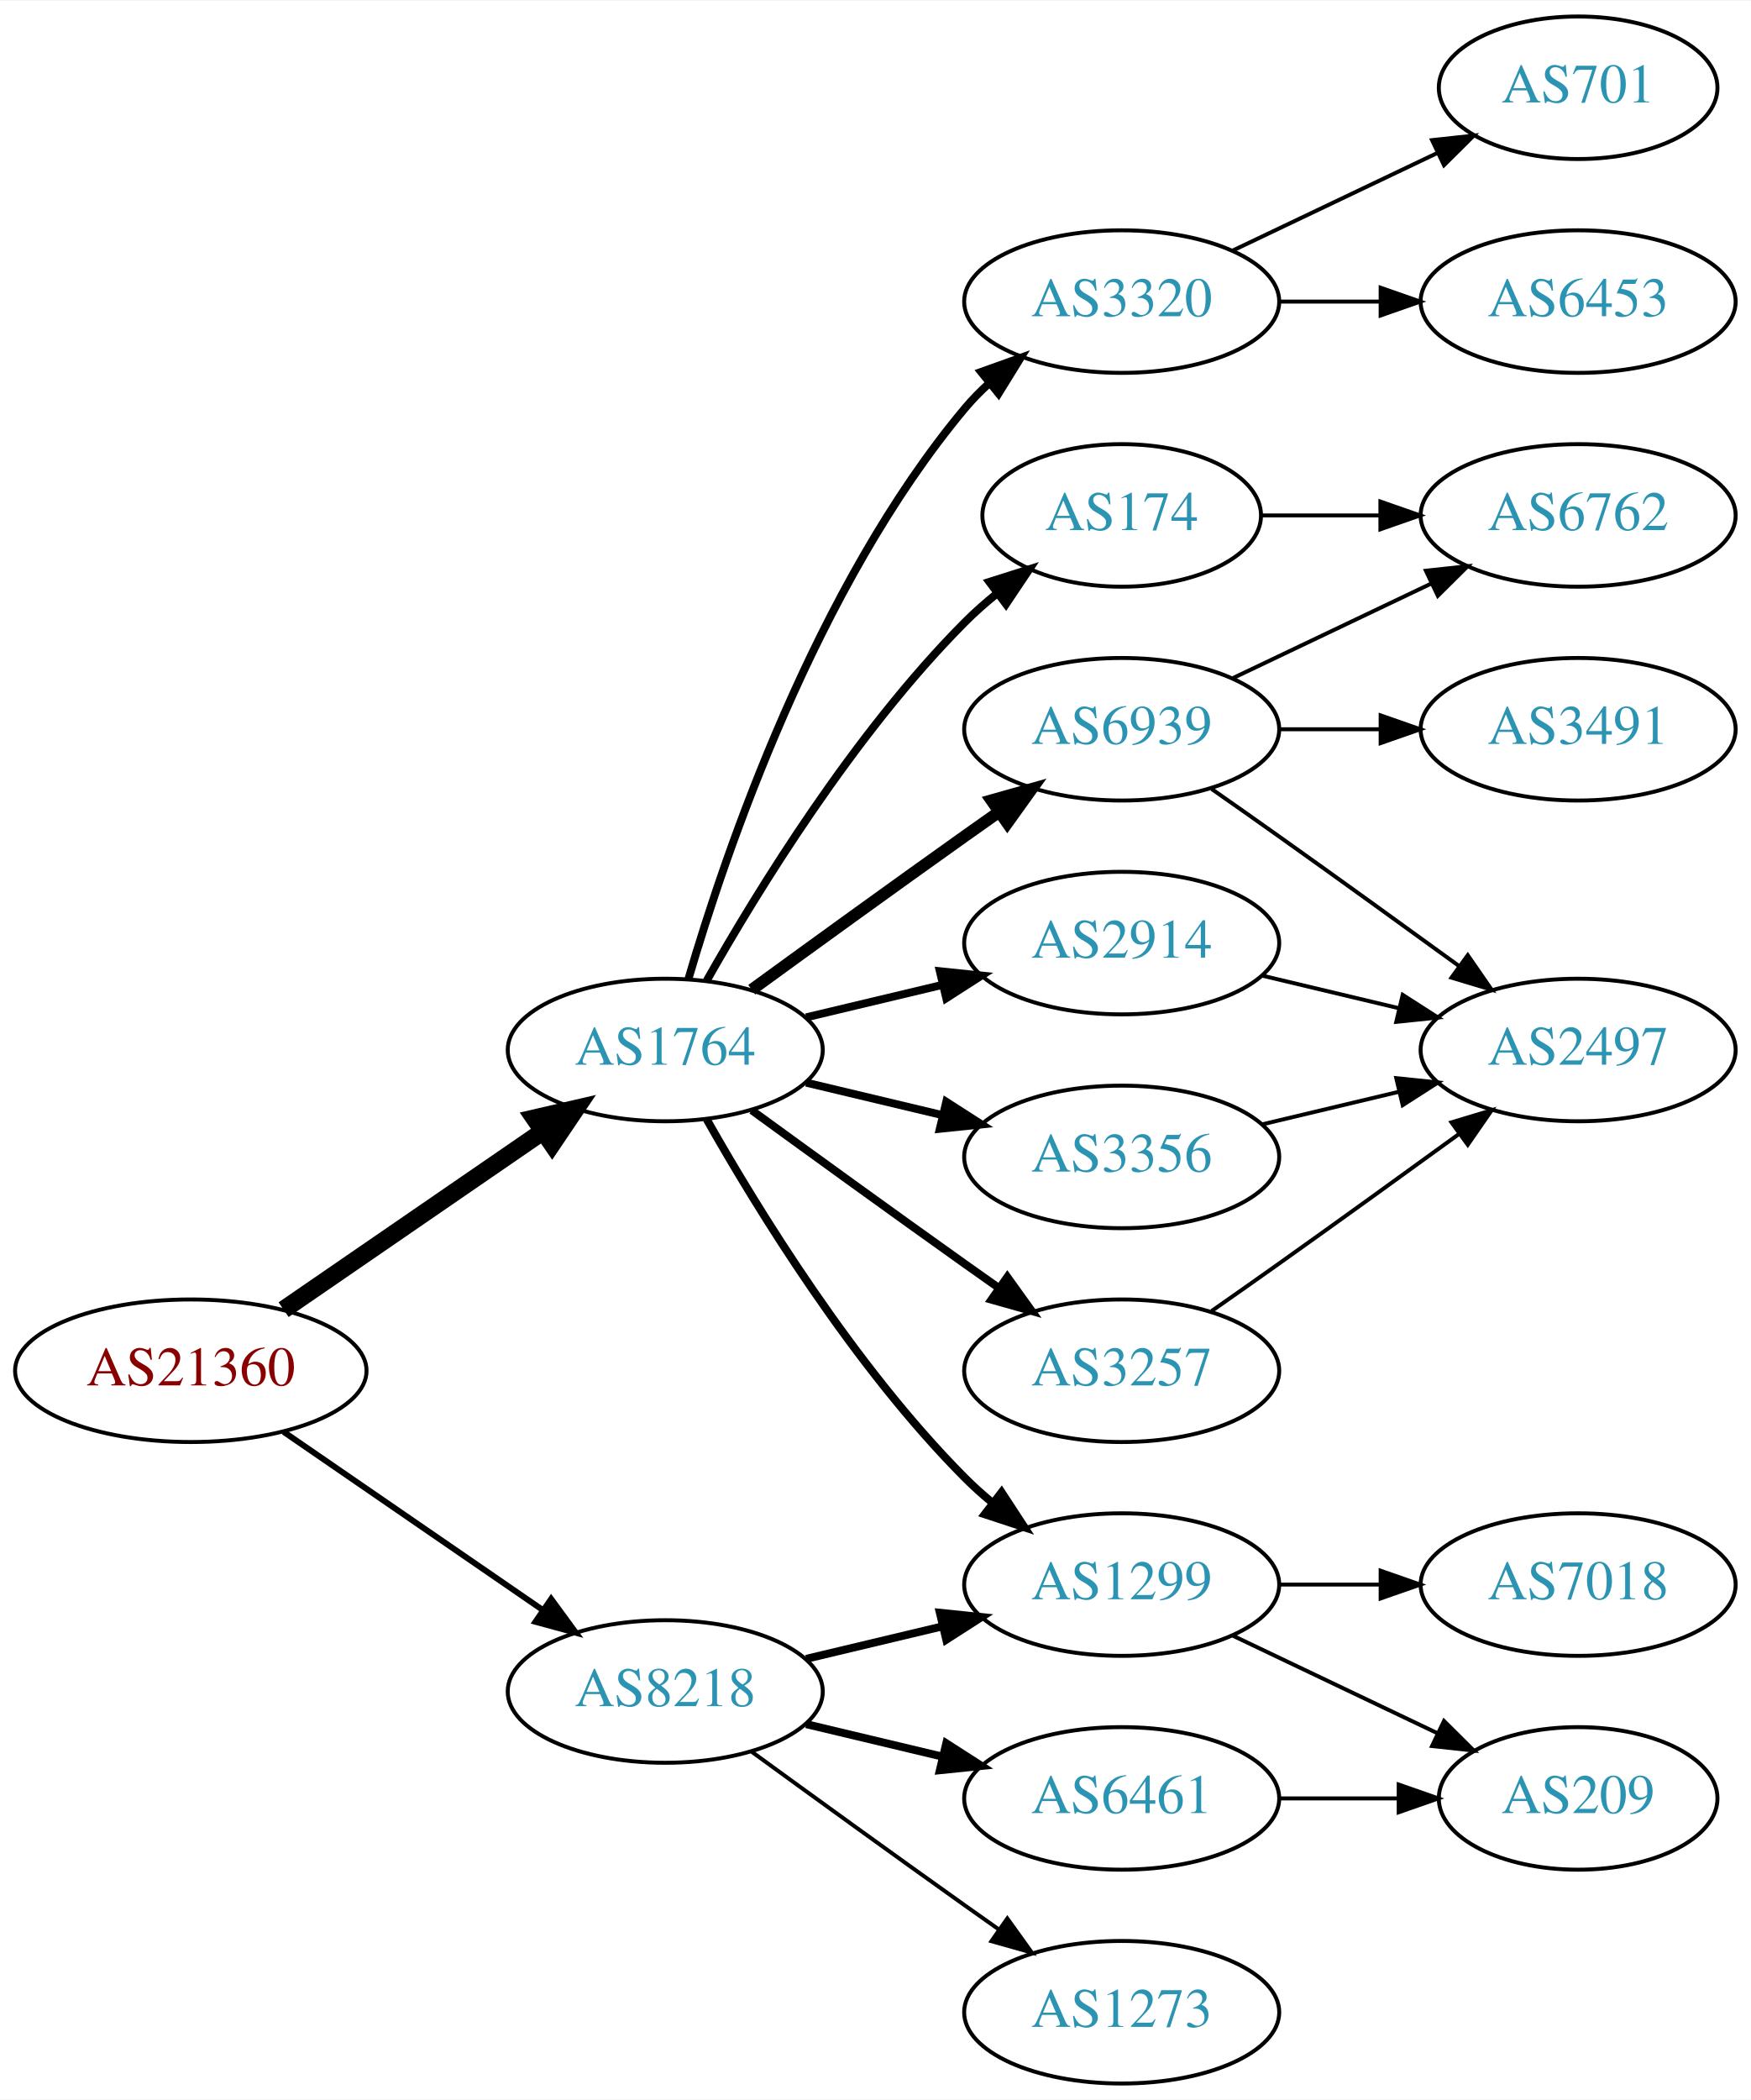
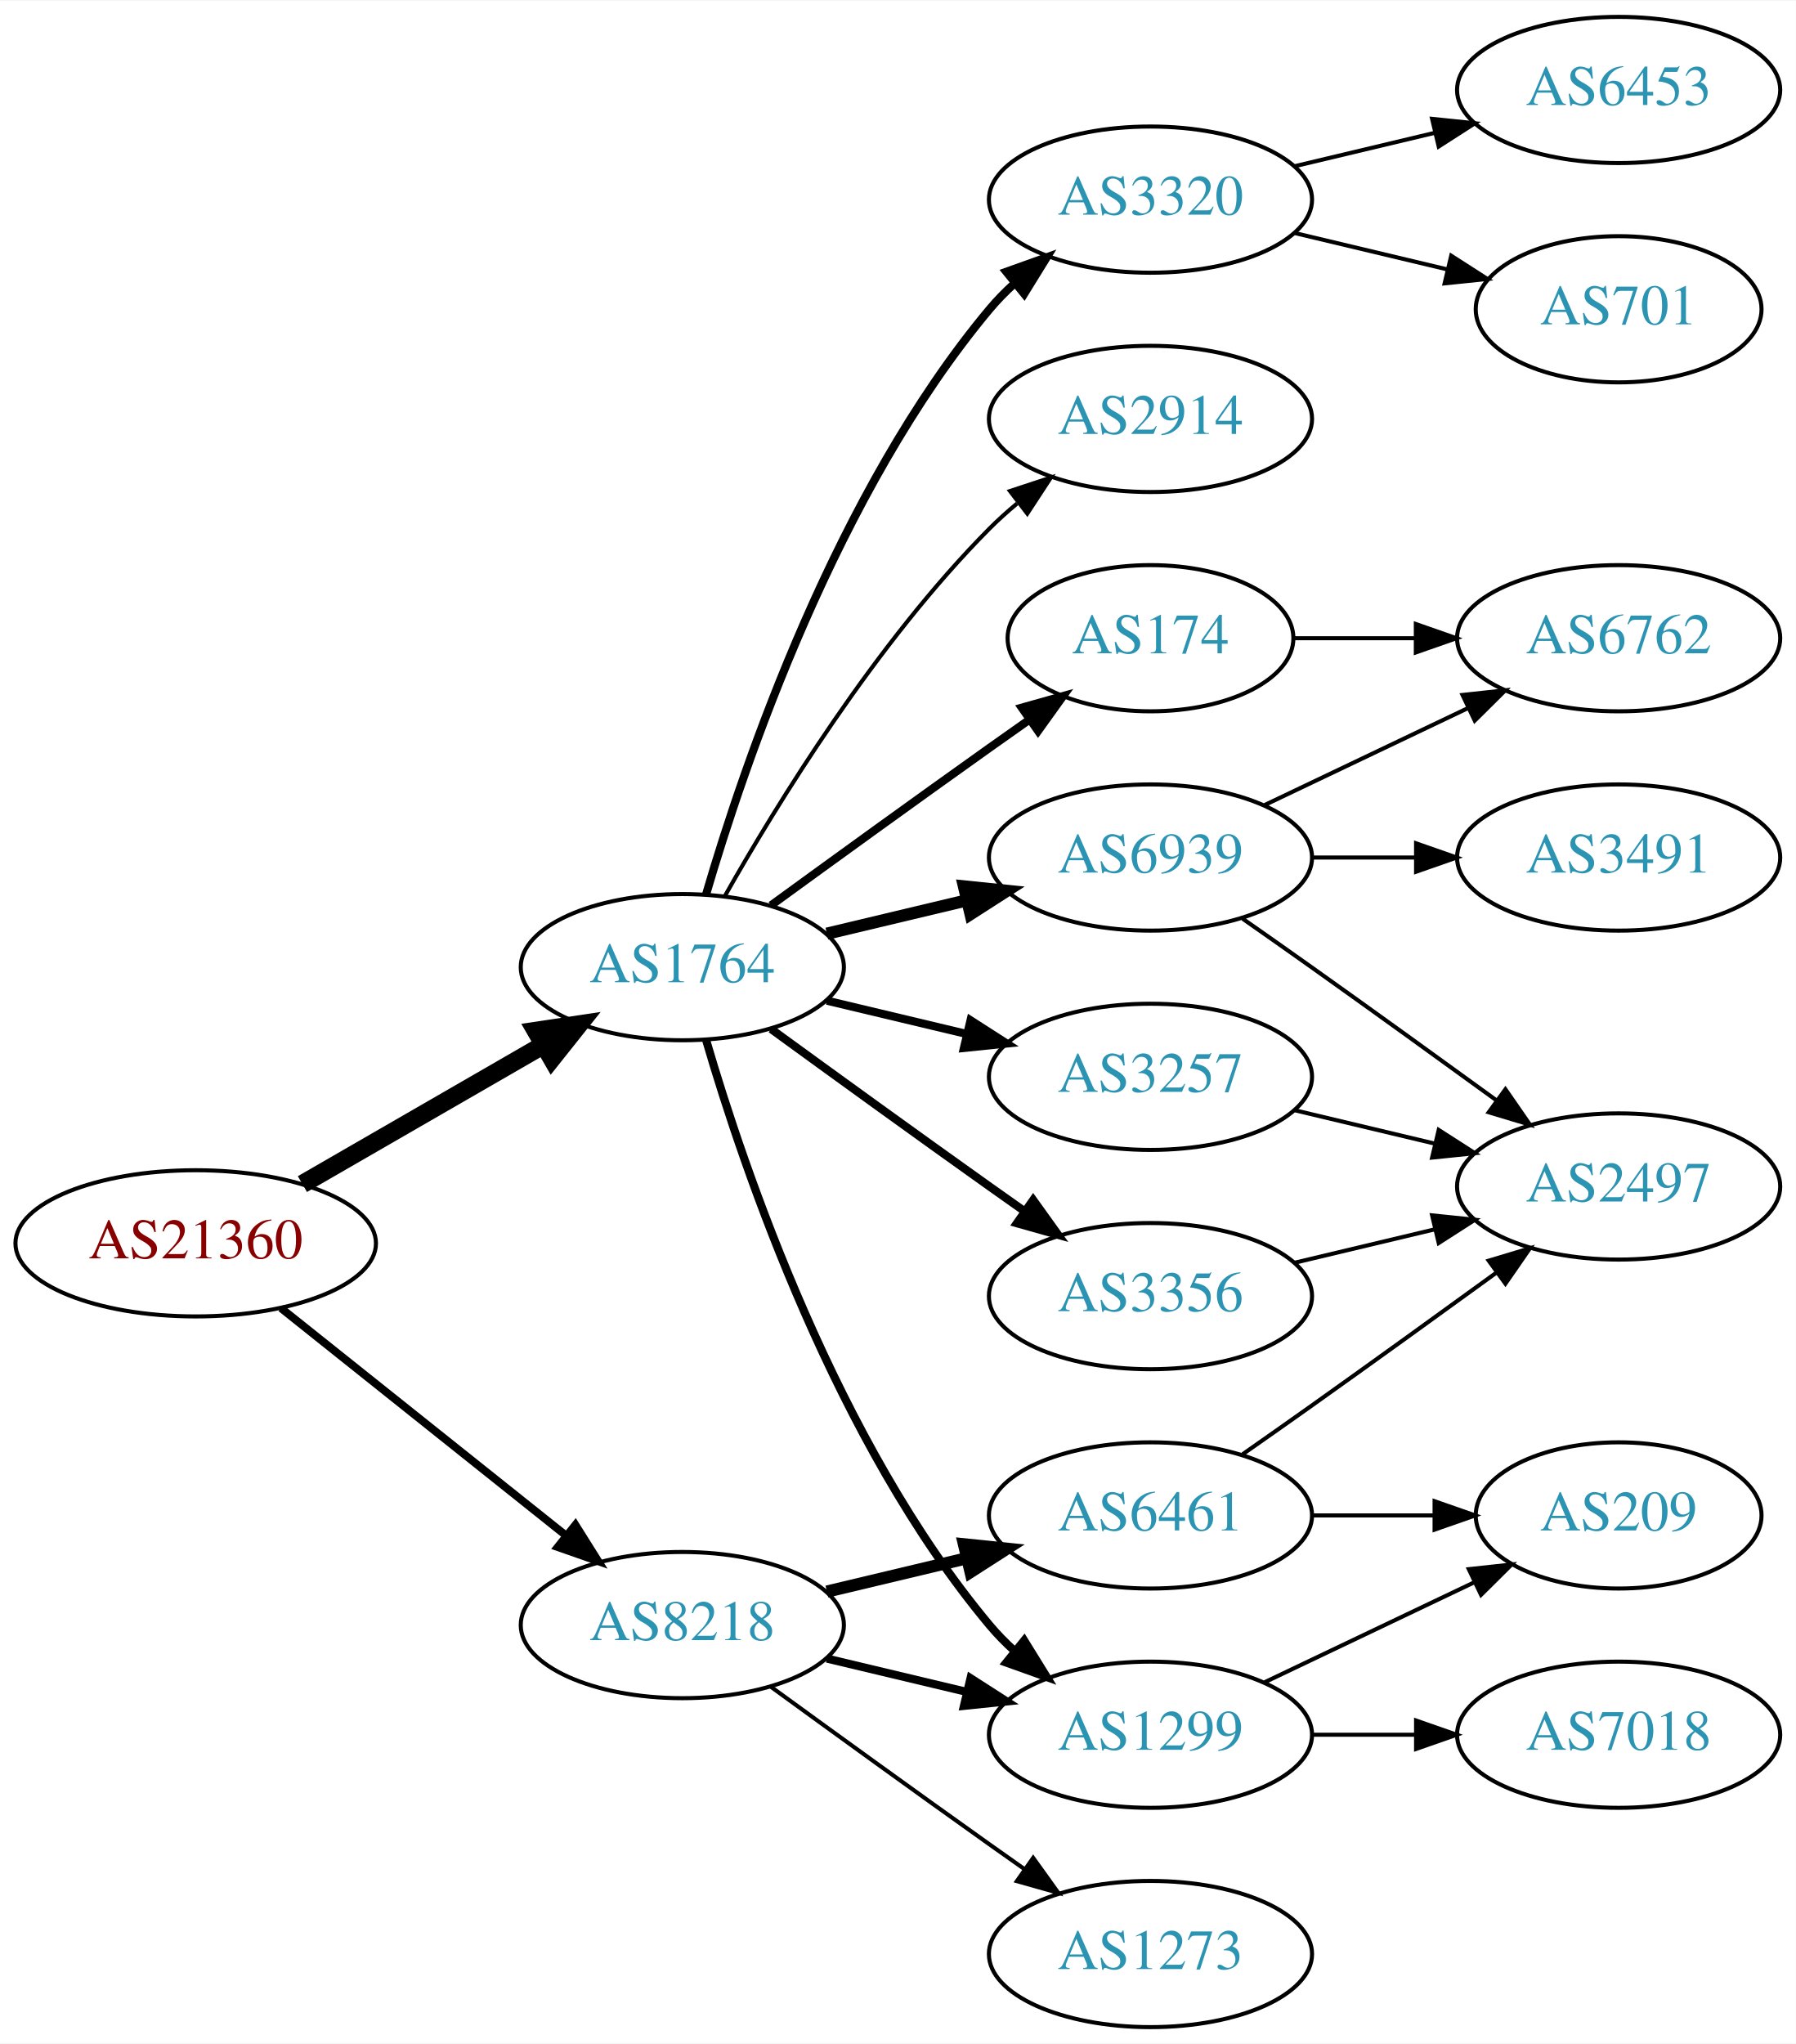
- <svg xmlns="http://www.w3.org/2000/svg" xmlns:xlink="http://www.w3.org/1999/xlink" width="442pt" height="530pt" viewBox="0.00 0.00 442.27 530.00">
-   <g id="graph0" class="graph" transform="scale(1 1) rotate(0) translate(4 526)">
-     <polygon fill="white" stroke="none" points="-4,4 -4,-526 438.271,-526 438.271,4 -4,4" />
+ <svg xmlns="http://www.w3.org/2000/svg" xmlns:xlink="http://www.w3.org/1999/xlink" width="442pt" height="503pt" viewBox="0.00 0.00 442.27 503.00">
+   <g id="graph0" class="graph" transform="scale(1 1) rotate(0) translate(4 499)">
+     <polygon fill="white" stroke="none" points="-4,4 -4,-499 438.271,-499 438.271,4 -4,4" />
    <g id="node1" class="node">
      <g id="a_node1">
        <a xlink:href="/asn/21360" xlink:title="AS21360 ~ Horneckgasse 8 [AT]">
-           <ellipse fill="#ffffff" stroke="black" cx="44.196" cy="-180" rx="44.393" ry="18" />
-           <text text-anchor="middle" x="44.196" y="-176.3" font-family="Times,serif" font-size="14.00" fill="#880000">AS21360</text>
+           <ellipse fill="#ffffff" stroke="black" cx="44.196" cy="-193" rx="44.393" ry="18" />
+           <text text-anchor="middle" x="44.196" y="-189.3" font-family="Times,serif" font-size="14.00" fill="#880000">AS21360</text>
        </a>
      </g>
    </g>
    <g id="node2" class="node">
      <g id="a_node2">
        <a xlink:href="/asn/1764" xlink:title="AS1764 ~ NEXTLAYER-AS [AT]">
          <ellipse fill="#ffffff" stroke="black" cx="164.039" cy="-261" rx="39.794" ry="18" />
          <text text-anchor="middle" x="164.039" y="-257.3" font-family="Times,serif" font-size="14.00" fill="#2c94b3">AS1764</text>
        </a>
      </g>
    </g>
    <g id="edge1" class="edge">
-       <path fill="none" stroke="black" stroke-width="4.5" d="M67.639,-195.426C86.22,-208.198 112.781,-226.455 133.161,-240.463" />
-       <polygon fill="black" stroke="black" stroke-width="4.5" points="131.003,-243.758 141.475,-246.178 135.464,-237.269 131.003,-243.758" />
+       <path fill="none" stroke="black" stroke-width="4.5" d="M70.476,-207.588C87.796,-217.582 110.947,-230.941 129.763,-241.799" />
+       <polygon fill="black" stroke="black" stroke-width="4.5" points="127.978,-245.314 138.607,-246.902 131.914,-238.493 127.978,-245.314" />
    </g>
    <g id="node3" class="node">
      <g id="a_node3">
        <a xlink:href="/asn/8218" xlink:title="AS8218 ~ legacy Neotelecoms [FR]">
          <ellipse fill="#ffffff" stroke="black" cx="164.039" cy="-99" rx="39.794" ry="18" />
          <text text-anchor="middle" x="164.039" y="-95.3" font-family="Times,serif" font-size="14.00" fill="#2c94b3">AS8218</text>
        </a>
      </g>
    </g>
    <g id="edge2" class="edge">
-       <path fill="none" stroke="black" stroke-width="1.5" d="M67.639,-164.574C86.22,-151.802 112.781,-133.545 133.161,-119.537" />
-       <polygon fill="black" stroke="black" stroke-width="1.5" points="135.216,-122.371 141.475,-113.822 131.251,-116.602 135.216,-122.371" />
+       <path fill="none" stroke="black" stroke-width="1.929" d="M65.186,-177.054C84.518,-161.634 113.969,-138.141 135.512,-120.957" />
+       <polygon fill="black" stroke="black" stroke-width="1.929" points="137.708,-123.682 143.343,-114.71 133.343,-118.21 137.708,-123.682" />
    </g>
    <g id="node4" class="node">
      <g id="a_node4">
-         <a xlink:href="/asn/6939" xlink:title="AS6939 ~ Hurricane Electric LLC [US]">
-           <ellipse fill="#ffffff" stroke="black" cx="279.332" cy="-342" rx="39.794" ry="18" />
-           <text text-anchor="middle" x="279.332" y="-338.3" font-family="Times,serif" font-size="14.00" fill="#2c94b3">AS6939</text>
+         <a xlink:href="/asn/174" xlink:title="AS174 ~ Cogent Communications [US]">
+           <ellipse fill="#ffffff" stroke="black" cx="279.332" cy="-342" rx="35.194" ry="18" />
+           <text text-anchor="middle" x="279.332" y="-338.3" font-family="Times,serif" font-size="14.00" fill="#2c94b3">AS174</text>
        </a>
      </g>
    </g>
    <g id="edge3" class="edge">
-       <path fill="none" stroke="black" stroke-width="3" d="M185.887,-276.222C200.821,-287.091 221.435,-302.025 239.685,-315 242.506,-317.005 245.449,-319.085 248.397,-321.159" />
-       <polygon fill="black" stroke="black" stroke-width="3" points="246.424,-324.05 256.621,-326.926 250.443,-318.319 246.424,-324.05" />
+       <path fill="none" stroke="black" stroke-width="2" d="M185.887,-276.222C200.821,-287.091 221.435,-302.025 239.685,-315 242.895,-317.282 246.264,-319.661 249.619,-322.018" />
+       <polygon fill="black" stroke="black" stroke-width="2" points="247.631,-324.899 257.83,-327.77 251.647,-319.166 247.631,-324.899" />
    </g>
    <g id="node5" class="node">
      <g id="a_node5">
-         <a xlink:href="/asn/3356" xlink:title="AS3356 ~ Level 3 Parent, LLC [US]">
+         <a xlink:href="/asn/2914" xlink:title="AS2914 ~ NTT America, Inc. [US]">
+           <ellipse fill="#ffffff" stroke="black" cx="279.332" cy="-396" rx="39.794" ry="18" />
+           <text text-anchor="middle" x="279.332" y="-392.3" font-family="Times,serif" font-size="14.00" fill="#2c94b3">AS2914</text>
+         </a>
+       </g>
+     </g>
+     <g id="edge4" class="edge">
+       <path fill="none" stroke="black" d="M174.498,-278.49C187.28,-301.096 211.712,-340.886 239.685,-369 241.796,-371.121 244.092,-373.188 246.477,-375.171" />
+       <polygon fill="black" stroke="black" points="244.73,-378.242 254.793,-381.556 248.993,-372.69 244.73,-378.242" />
+     </g>
+     <g id="node6" class="node">
+       <g id="a_node6">
+         <a xlink:href="/asn/3257" xlink:title="AS3257 ~ GTT [DE]">
          <ellipse fill="#ffffff" stroke="black" cx="279.332" cy="-234" rx="39.794" ry="18" />
-           <text text-anchor="middle" x="279.332" y="-230.3" font-family="Times,serif" font-size="14.00" fill="#2c94b3">AS3356</text>
-         </a>
-       </g>
-     </g>
-     <g id="edge4" class="edge">
+           <text text-anchor="middle" x="279.332" y="-230.3" font-family="Times,serif" font-size="14.00" fill="#2c94b3">AS3257</text>
+         </a>
+       </g>
+     </g>
+     <g id="edge5" class="edge">
      <path fill="none" stroke="black" stroke-width="2" d="M199.646,-252.752C210.517,-250.162 222.671,-247.265 234.114,-244.538" />
      <polygon fill="black" stroke="black" stroke-width="2" points="235.02,-247.92 243.936,-242.197 233.397,-241.111 235.02,-247.92" />
    </g>
-     <g id="node6" class="node">
-       <g id="a_node6">
+     <g id="node7" class="node">
+       <g id="a_node7">
+         <a xlink:href="/asn/3356" xlink:title="AS3356 ~ Level 3 Parent, LLC [US]">
+           <ellipse fill="#ffffff" stroke="black" cx="279.332" cy="-180" rx="39.794" ry="18" />
+           <text text-anchor="middle" x="279.332" y="-176.3" font-family="Times,serif" font-size="14.00" fill="#2c94b3">AS3356</text>
+         </a>
+       </g>
+     </g>
+     <g id="edge6" class="edge">
+       <path fill="none" stroke="black" stroke-width="2" d="M185.887,-245.778C200.821,-234.909 221.435,-219.975 239.685,-207 242.506,-204.995 245.449,-202.915 248.397,-200.841" />
+       <polygon fill="black" stroke="black" stroke-width="2" points="250.443,-203.681 256.621,-195.074 246.424,-197.95 250.443,-203.681" />
+     </g>
+     <g id="node8" class="node">
+       <g id="a_node8">
+         <a xlink:href="/asn/6939" xlink:title="AS6939 ~ Hurricane Electric LLC [US]">
+           <ellipse fill="#ffffff" stroke="black" cx="279.332" cy="-288" rx="39.794" ry="18" />
+           <text text-anchor="middle" x="279.332" y="-284.3" font-family="Times,serif" font-size="14.00" fill="#2c94b3">AS6939</text>
+         </a>
+       </g>
+     </g>
+     <g id="edge7" class="edge">
+       <path fill="none" stroke="black" stroke-width="3" d="M199.646,-269.248C210.517,-271.838 222.671,-274.735 234.114,-277.462" />
+       <polygon fill="black" stroke="black" stroke-width="3" points="233.397,-280.889 243.936,-279.803 235.02,-274.08 233.397,-280.889" />
+     </g>
+     <g id="node9" class="node">
+       <g id="a_node9">
        <a xlink:href="/asn/3320" xlink:title="AS3320 ~ DTAG [DE]">
          <ellipse fill="#ffffff" stroke="black" cx="279.332" cy="-450" rx="39.794" ry="18" />
          <text text-anchor="middle" x="279.332" y="-446.3" font-family="Times,serif" font-size="14.00" fill="#2c94b3">AS3320</text>
        </a>
      </g>
    </g>
-     <g id="edge5" class="edge">
+     <g id="edge8" class="edge">
      <path fill="none" stroke="black" stroke-width="2" d="M169.913,-279.002C179.227,-310.844 202.043,-377.981 239.685,-423 241.555,-425.237 243.654,-427.374 245.88,-429.396" />
      <polygon fill="black" stroke="black" stroke-width="2" points="243.823,-432.234 253.799,-435.804 248.227,-426.793 243.823,-432.234" />
    </g>
-     <g id="node7" class="node">
-       <g id="a_node7">
-         <a xlink:href="/asn/3257" xlink:title="AS3257 ~ GTT [DE]">
-           <ellipse fill="#ffffff" stroke="black" cx="279.332" cy="-180" rx="39.794" ry="18" />
-           <text text-anchor="middle" x="279.332" y="-176.3" font-family="Times,serif" font-size="14.00" fill="#2c94b3">AS3257</text>
-         </a>
-       </g>
-     </g>
-     <g id="edge6" class="edge">
-       <path fill="none" stroke="black" stroke-width="2" d="M185.887,-245.778C200.821,-234.909 221.435,-219.975 239.685,-207 242.506,-204.995 245.449,-202.915 248.397,-200.841" />
-       <polygon fill="black" stroke="black" stroke-width="2" points="250.443,-203.681 256.621,-195.074 246.424,-197.95 250.443,-203.681" />
-     </g>
-     <g id="node8" class="node">
-       <g id="a_node8">
-         <a xlink:href="/asn/1299" xlink:title="AS1299 ~ Telia Carrier [EU]">
-           <ellipse fill="#ffffff" stroke="black" cx="279.332" cy="-126" rx="39.794" ry="18" />
-           <text text-anchor="middle" x="279.332" y="-122.3" font-family="Times,serif" font-size="14.00" fill="#2c94b3">AS1299</text>
-         </a>
-       </g>
-     </g>
-     <g id="edge7" class="edge">
-       <path fill="none" stroke="black" stroke-width="2" d="M174.498,-243.51C187.28,-220.904 211.712,-181.114 239.685,-153 241.796,-150.879 244.092,-148.812 246.477,-146.829" />
-       <polygon fill="black" stroke="black" stroke-width="2" points="248.993,-149.31 254.793,-140.444 244.73,-143.758 248.993,-149.31" />
-     </g>
-     <g id="node9" class="node">
-       <g id="a_node9">
-         <a xlink:href="/asn/174" xlink:title="AS174 ~ Cogent Communications [US]">
-           <ellipse fill="#ffffff" stroke="black" cx="279.332" cy="-396" rx="35.194" ry="18" />
-           <text text-anchor="middle" x="279.332" y="-392.3" font-family="Times,serif" font-size="14.00" fill="#2c94b3">AS174</text>
-         </a>
-       </g>
-     </g>
-     <g id="edge8" class="edge">
-       <path fill="none" stroke="black" stroke-width="2" d="M174.498,-278.49C187.28,-301.096 211.712,-340.886 239.685,-369 242.185,-371.513 244.946,-373.949 247.807,-376.261" />
-       <polygon fill="black" stroke="black" stroke-width="2" points="245.905,-379.21 256.004,-382.413 250.108,-373.611 245.905,-379.21" />
-     </g>
    <g id="node10" class="node">
      <g id="a_node10">
-         <a xlink:href="/asn/2914" xlink:title="AS2914 ~ NTT America, Inc. [US]">
-           <ellipse fill="#ffffff" stroke="black" cx="279.332" cy="-288" rx="39.794" ry="18" />
-           <text text-anchor="middle" x="279.332" y="-284.3" font-family="Times,serif" font-size="14.00" fill="#2c94b3">AS2914</text>
+         <a xlink:href="/asn/1299" xlink:title="AS1299 ~ Telia Carrier [EU]">
+           <ellipse fill="#ffffff" stroke="black" cx="279.332" cy="-72" rx="39.794" ry="18" />
+           <text text-anchor="middle" x="279.332" y="-68.3" font-family="Times,serif" font-size="14.00" fill="#2c94b3">AS1299</text>
        </a>
      </g>
    </g>
    <g id="edge9" class="edge">
-       <path fill="none" stroke="black" stroke-width="2" d="M199.646,-269.248C210.517,-271.838 222.671,-274.735 234.114,-277.462" />
-       <polygon fill="black" stroke="black" stroke-width="2" points="233.397,-280.889 243.936,-279.803 235.02,-274.08 233.397,-280.889" />
-     </g>
-     <g id="edge22" class="edge">
-       <path fill="none" stroke="black" stroke-width="2" d="M199.646,-107.248C210.517,-109.838 222.671,-112.735 234.114,-115.462" />
-       <polygon fill="black" stroke="black" stroke-width="2" points="233.397,-118.889 243.936,-117.803 235.02,-112.08 233.397,-118.889" />
+       <path fill="none" stroke="black" stroke-width="2" d="M169.913,-242.998C179.227,-211.156 202.043,-144.019 239.685,-99 241.555,-96.763 243.654,-94.626 245.88,-92.604" />
+       <polygon fill="black" stroke="black" stroke-width="2" points="248.227,-95.207 253.799,-86.196 243.823,-89.766 248.227,-95.207" />
+     </g>
+     <g id="edge21" class="edge">
+       <path fill="none" stroke="black" stroke-width="2" d="M199.646,-90.752C210.517,-88.162 222.671,-85.265 234.114,-82.538" />
+       <polygon fill="black" stroke="black" stroke-width="2" points="235.02,-85.92 243.936,-80.197 233.397,-79.111 235.02,-85.92" />
    </g>
    <g id="node18" class="node">
      <g id="a_node18">
        <a xlink:href="/asn/1273" xlink:title="AS1273 ~ Vodafone Group PLC [EU]">
          <ellipse fill="#ffffff" stroke="black" cx="279.332" cy="-18" rx="39.794" ry="18" />
          <text text-anchor="middle" x="279.332" y="-14.3" font-family="Times,serif" font-size="14.00" fill="#2c94b3">AS1273</text>
        </a>
      </g>
    </g>
-     <g id="edge21" class="edge">
+     <g id="edge20" class="edge">
      <path fill="none" stroke="black" d="M185.887,-83.778C200.821,-72.909 221.435,-57.975 239.685,-45 242.506,-42.995 245.449,-40.915 248.397,-38.841" />
      <polygon fill="black" stroke="black" points="250.443,-41.681 256.621,-33.074 246.424,-35.95 250.443,-41.681" />
    </g>
    <g id="node19" class="node">
      <g id="a_node19">
        <a xlink:href="/asn/6461" xlink:title="AS6461 ~ Zayo Bandwidth [US]">
-           <ellipse fill="#ffffff" stroke="black" cx="279.332" cy="-72" rx="39.794" ry="18" />
-           <text text-anchor="middle" x="279.332" y="-68.3" font-family="Times,serif" font-size="14.00" fill="#2c94b3">AS6461</text>
-         </a>
-       </g>
-     </g>
-     <g id="edge23" class="edge">
-       <path fill="none" stroke="black" stroke-width="2" d="M199.646,-90.752C210.517,-88.162 222.671,-85.265 234.114,-82.538" />
-       <polygon fill="black" stroke="black" stroke-width="2" points="235.02,-85.92 243.936,-80.197 233.397,-79.111 235.02,-85.92" />
+           <ellipse fill="#ffffff" stroke="black" cx="279.332" cy="-126" rx="39.794" ry="18" />
+           <text text-anchor="middle" x="279.332" y="-122.3" font-family="Times,serif" font-size="14.00" fill="#2c94b3">AS6461</text>
+         </a>
+       </g>
+     </g>
+     <g id="edge22" class="edge">
+       <path fill="none" stroke="black" stroke-width="3" d="M199.646,-107.248C210.517,-109.838 222.671,-112.735 234.114,-115.462" />
+       <polygon fill="black" stroke="black" stroke-width="3" points="233.397,-118.889 243.936,-117.803 235.02,-112.08 233.397,-118.889" />
+     </g>
+     <g id="node12" class="node">
+       <g id="a_node12">
+         <a xlink:href="/asn/6762" xlink:title="AS6762 ~ TELECOM ITALIA SPARKLE S.p.A. [IT]">
+           <ellipse fill="#ffffff" stroke="black" cx="394.625" cy="-342" rx="39.794" ry="18" />
+           <text text-anchor="middle" x="394.625" y="-338.3" font-family="Times,serif" font-size="14.00" fill="#2c94b3">AS6762</text>
+         </a>
+       </g>
+     </g>
+     <g id="edge19" class="edge">
+       <path fill="none" stroke="black" d="M314.631,-342C324.008,-342 334.358,-342 344.393,-342" />
+       <polygon fill="black" stroke="black" points="344.681,-345.5 354.681,-342 344.681,-338.5 344.681,-345.5" />
    </g>
    <g id="node11" class="node">
      <g id="a_node11">
-         <a xlink:href="/asn/3491" xlink:title="AS3491 ~ PCCW Global, Inc. [US]">
-           <ellipse fill="#ffffff" stroke="black" cx="394.625" cy="-342" rx="39.794" ry="18" />
-           <text text-anchor="middle" x="394.625" y="-338.3" font-family="Times,serif" font-size="14.00" fill="#2c94b3">AS3491</text>
+         <a xlink:href="/asn/2497" xlink:title="AS2497 ~ Internet Initiative Japan Inc. [JP]">
+           <ellipse fill="#ffffff" stroke="black" cx="394.625" cy="-207" rx="39.794" ry="18" />
+           <text text-anchor="middle" x="394.625" y="-203.3" font-family="Times,serif" font-size="14.00" fill="#2c94b3">AS2497</text>
        </a>
      </g>
    </g>
    <g id="edge10" class="edge">
-       <path fill="none" stroke="black" d="M319.004,-342C327.207,-342 335.971,-342 344.503,-342" />
-       <polygon fill="black" stroke="black" points="344.742,-345.5 354.742,-342 344.742,-338.5 344.742,-345.5" />
-     </g>
-     <g id="node12" class="node">
-       <g id="a_node12">
-         <a xlink:href="/asn/2497" xlink:title="AS2497 ~ Internet Initiative Japan Inc. [JP]">
-           <ellipse fill="#ffffff" stroke="black" cx="394.625" cy="-261" rx="39.794" ry="18" />
-           <text text-anchor="middle" x="394.625" y="-257.3" font-family="Times,serif" font-size="14.00" fill="#2c94b3">AS2497</text>
-         </a>
-       </g>
+       <path fill="none" stroke="black" d="M314.939,-225.752C325.81,-223.162 337.964,-220.265 349.407,-217.538" />
+       <polygon fill="black" stroke="black" points="350.313,-220.92 359.229,-215.197 348.69,-214.111 350.313,-220.92" />
+     </g>
+     <g id="edge18" class="edge">
+       <path fill="none" stroke="black" d="M314.939,-188.248C325.81,-190.838 337.964,-193.735 349.407,-196.462" />
+       <polygon fill="black" stroke="black" points="348.69,-199.889 359.229,-198.803 350.313,-193.08 348.69,-199.889" />
+     </g>
+     <g id="edge13" class="edge">
+       <path fill="none" stroke="black" d="M302.042,-272.926C307.577,-269.057 313.508,-264.889 318.978,-261 334.092,-250.255 350.826,-238.167 364.613,-228.156" />
+       <polygon fill="black" stroke="black" points="366.746,-230.933 372.776,-222.222 362.63,-225.271 366.746,-230.933" />
    </g>
    <g id="edge11" class="edge">
-       <path fill="none" stroke="black" d="M302.042,-326.926C307.577,-323.057 313.508,-318.889 318.978,-315 334.092,-304.255 350.826,-292.167 364.613,-282.156" />
-       <polygon fill="black" stroke="black" points="366.746,-284.933 372.776,-276.222 362.63,-279.271 366.746,-284.933" />
+       <path fill="none" stroke="black" d="M307.468,-300.934C322.462,-308.081 341.283,-317.052 357.506,-324.785" />
+       <polygon fill="black" stroke="black" points="356.177,-328.028 366.71,-329.171 359.188,-321.709 356.177,-328.028" />
    </g>
    <g id="node13" class="node">
      <g id="a_node13">
-         <a xlink:href="/asn/6762" xlink:title="AS6762 ~ TELECOM ITALIA SPARKLE S.p.A. [IT]">
-           <ellipse fill="#ffffff" stroke="black" cx="394.625" cy="-396" rx="39.794" ry="18" />
-           <text text-anchor="middle" x="394.625" y="-392.3" font-family="Times,serif" font-size="14.00" fill="#2c94b3">AS6762</text>
+         <a xlink:href="/asn/3491" xlink:title="AS3491 ~ PCCW Global, Inc. [US]">
+           <ellipse fill="#ffffff" stroke="black" cx="394.625" cy="-288" rx="39.794" ry="18" />
+           <text text-anchor="middle" x="394.625" y="-284.3" font-family="Times,serif" font-size="14.00" fill="#2c94b3">AS3491</text>
        </a>
      </g>
    </g>
    <g id="edge12" class="edge">
-       <path fill="none" stroke="black" d="M307.468,-354.934C322.462,-362.081 341.283,-371.052 357.506,-378.785" />
-       <polygon fill="black" stroke="black" points="356.177,-382.028 366.71,-383.171 359.188,-375.709 356.177,-382.028" />
-     </g>
-     <g id="edge20" class="edge">
-       <path fill="none" stroke="black" d="M314.939,-242.248C325.81,-244.838 337.964,-247.735 349.407,-250.462" />
-       <polygon fill="black" stroke="black" points="348.69,-253.889 359.229,-252.803 350.313,-247.08 348.69,-253.889" />
+       <path fill="none" stroke="black" d="M319.004,-288C327.207,-288 335.971,-288 344.503,-288" />
+       <polygon fill="black" stroke="black" points="344.742,-291.5 354.742,-288 344.742,-284.5 344.742,-291.5" />
    </g>
    <g id="node14" class="node">
      <g id="a_node14">
        <a xlink:href="/asn/6453" xlink:title="AS6453 ~ TATA COMMUNICATIONS (AMERICA) INC [US]">
-           <ellipse fill="#ffffff" stroke="black" cx="394.625" cy="-450" rx="39.794" ry="18" />
-           <text text-anchor="middle" x="394.625" y="-446.3" font-family="Times,serif" font-size="14.00" fill="#2c94b3">AS6453</text>
-         </a>
-       </g>
-     </g>
-     <g id="edge13" class="edge">
-       <path fill="none" stroke="black" d="M319.004,-450C327.207,-450 335.971,-450 344.503,-450" />
-       <polygon fill="black" stroke="black" points="344.742,-453.5 354.742,-450 344.742,-446.5 344.742,-453.5" />
+           <ellipse fill="#ffffff" stroke="black" cx="394.625" cy="-477" rx="39.794" ry="18" />
+           <text text-anchor="middle" x="394.625" y="-473.3" font-family="Times,serif" font-size="14.00" fill="#2c94b3">AS6453</text>
+         </a>
+       </g>
+     </g>
+     <g id="edge14" class="edge">
+       <path fill="none" stroke="black" d="M314.939,-458.248C325.81,-460.838 337.964,-463.735 349.407,-466.462" />
+       <polygon fill="black" stroke="black" points="348.69,-469.889 359.229,-468.803 350.313,-463.08 348.69,-469.889" />
    </g>
    <g id="node15" class="node">
      <g id="a_node15">
        <a xlink:href="/asn/701" xlink:title="AS701 ~ UUNET [US]">
-           <ellipse fill="#ffffff" stroke="black" cx="394.625" cy="-504" rx="35.194" ry="18" />
-           <text text-anchor="middle" x="394.625" y="-500.3" font-family="Times,serif" font-size="14.00" fill="#2c94b3">AS701</text>
-         </a>
-       </g>
-     </g>
-     <g id="edge14" class="edge">
-       <path fill="none" stroke="black" d="M307.468,-462.934C322.9,-470.29 342.385,-479.577 358.92,-487.459" />
-       <polygon fill="black" stroke="black" points="357.729,-490.768 368.262,-491.911 360.741,-484.449 357.729,-490.768" />
-     </g>
-     <g id="edge18" class="edge">
-       <path fill="none" stroke="black" d="M302.042,-195.074C307.577,-198.943 313.508,-203.111 318.978,-207 334.092,-217.745 350.826,-229.833 364.613,-239.844" />
-       <polygon fill="black" stroke="black" points="362.63,-242.729 372.776,-245.778 366.746,-237.067 362.63,-242.729" />
+           <ellipse fill="#ffffff" stroke="black" cx="394.625" cy="-423" rx="35.194" ry="18" />
+           <text text-anchor="middle" x="394.625" y="-419.3" font-family="Times,serif" font-size="14.00" fill="#2c94b3">AS701</text>
+         </a>
+       </g>
+     </g>
+     <g id="edge15" class="edge">
+       <path fill="none" stroke="black" d="M314.939,-441.752C326.733,-438.942 340.038,-435.771 352.306,-432.847" />
+       <polygon fill="black" stroke="black" points="353.394,-436.186 362.311,-430.463 351.772,-429.376 353.394,-436.186" />
    </g>
    <g id="node16" class="node">
      <g id="a_node16">
        <a xlink:href="/asn/209" xlink:title="AS209 ~ CenturyLink Communications, LLC [US]">
-           <ellipse fill="#ffffff" stroke="black" cx="394.625" cy="-72" rx="35.194" ry="18" />
-           <text text-anchor="middle" x="394.625" y="-68.3" font-family="Times,serif" font-size="14.00" fill="#2c94b3">AS209</text>
-         </a>
-       </g>
-     </g>
-     <g id="edge15" class="edge">
-       <path fill="none" stroke="black" d="M307.468,-113.066C322.9,-105.71 342.385,-96.423 358.92,-88.541" />
-       <polygon fill="black" stroke="black" points="360.741,-91.551 368.262,-84.089 357.729,-85.232 360.741,-91.551" />
+           <ellipse fill="#ffffff" stroke="black" cx="394.625" cy="-126" rx="35.194" ry="18" />
+           <text text-anchor="middle" x="394.625" y="-122.3" font-family="Times,serif" font-size="14.00" fill="#2c94b3">AS209</text>
+         </a>
+       </g>
+     </g>
+     <g id="edge16" class="edge">
+       <path fill="none" stroke="black" d="M307.468,-84.934C322.9,-92.29 342.385,-101.577 358.92,-109.459" />
+       <polygon fill="black" stroke="black" points="357.729,-112.768 368.262,-113.911 360.741,-106.449 357.729,-112.768" />
    </g>
    <g id="node17" class="node">
      <g id="a_node17">
        <a xlink:href="/asn/7018" xlink:title="AS7018 ~ AT&amp;T Services, Inc. [US]">
-           <ellipse fill="#ffffff" stroke="black" cx="394.625" cy="-126" rx="39.794" ry="18" />
-           <text text-anchor="middle" x="394.625" y="-122.3" font-family="Times,serif" font-size="14.00" fill="#2c94b3">AS7018</text>
-         </a>
-       </g>
-     </g>
-     <g id="edge16" class="edge">
-       <path fill="none" stroke="black" d="M319.004,-126C327.207,-126 335.971,-126 344.503,-126" />
-       <polygon fill="black" stroke="black" points="344.742,-129.5 354.742,-126 344.742,-122.5 344.742,-129.5" />
+           <ellipse fill="#ffffff" stroke="black" cx="394.625" cy="-72" rx="39.794" ry="18" />
+           <text text-anchor="middle" x="394.625" y="-68.3" font-family="Times,serif" font-size="14.00" fill="#2c94b3">AS7018</text>
+         </a>
+       </g>
    </g>
    <g id="edge17" class="edge">
-       <path fill="none" stroke="black" d="M314.631,-396C324.008,-396 334.358,-396 344.393,-396" />
-       <polygon fill="black" stroke="black" points="344.681,-399.5 354.681,-396 344.681,-392.5 344.681,-399.5" />
-     </g>
-     <g id="edge19" class="edge">
-       <path fill="none" stroke="black" d="M314.939,-279.752C325.81,-277.162 337.964,-274.265 349.407,-271.538" />
-       <polygon fill="black" stroke="black" points="350.313,-274.92 359.229,-269.197 348.69,-268.111 350.313,-274.92" />
+       <path fill="none" stroke="black" d="M319.004,-72C327.207,-72 335.971,-72 344.503,-72" />
+       <polygon fill="black" stroke="black" points="344.742,-75.5 354.742,-72 344.742,-68.5 344.742,-75.5" />
    </g>
    <g id="edge24" class="edge">
-       <path fill="none" stroke="black" d="M319.004,-72C328.709,-72 339.2,-72 349.163,-72" />
-       <polygon fill="black" stroke="black" points="349.299,-75.5 359.299,-72 349.299,-68.5 349.299,-75.5" />
+       <path fill="none" stroke="black" d="M302.042,-141.074C307.577,-144.943 313.508,-149.111 318.978,-153 334.092,-163.745 350.826,-175.833 364.613,-185.844" />
+       <polygon fill="black" stroke="black" points="362.63,-188.729 372.776,-191.778 366.746,-183.067 362.63,-188.729" />
+     </g>
+     <g id="edge23" class="edge">
+       <path fill="none" stroke="black" d="M319.004,-126C328.709,-126 339.2,-126 349.163,-126" />
+       <polygon fill="black" stroke="black" points="349.299,-129.5 359.299,-126 349.299,-122.5 349.299,-129.5" />
    </g>
  </g>
</svg>
